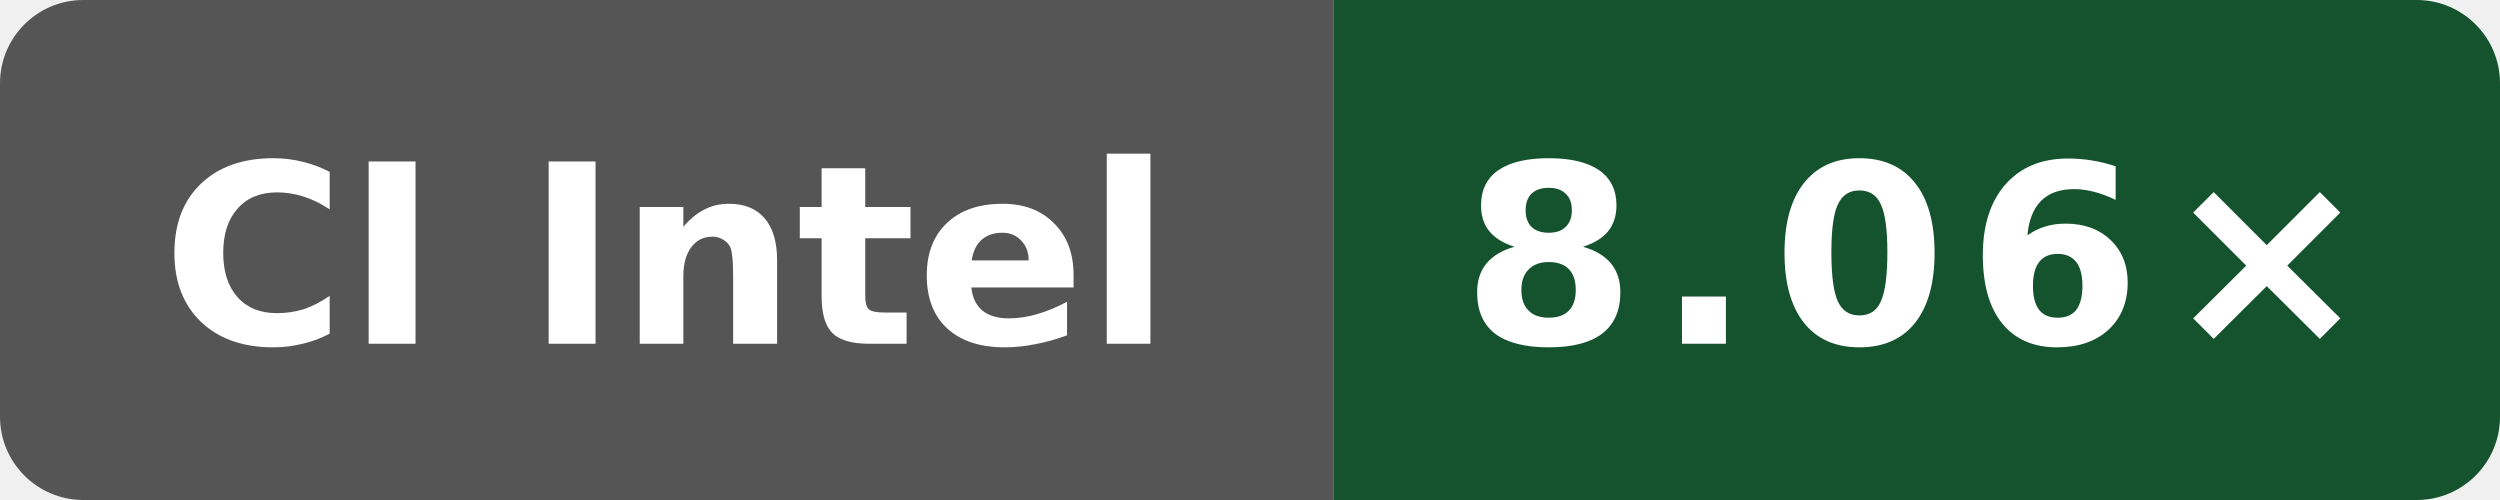
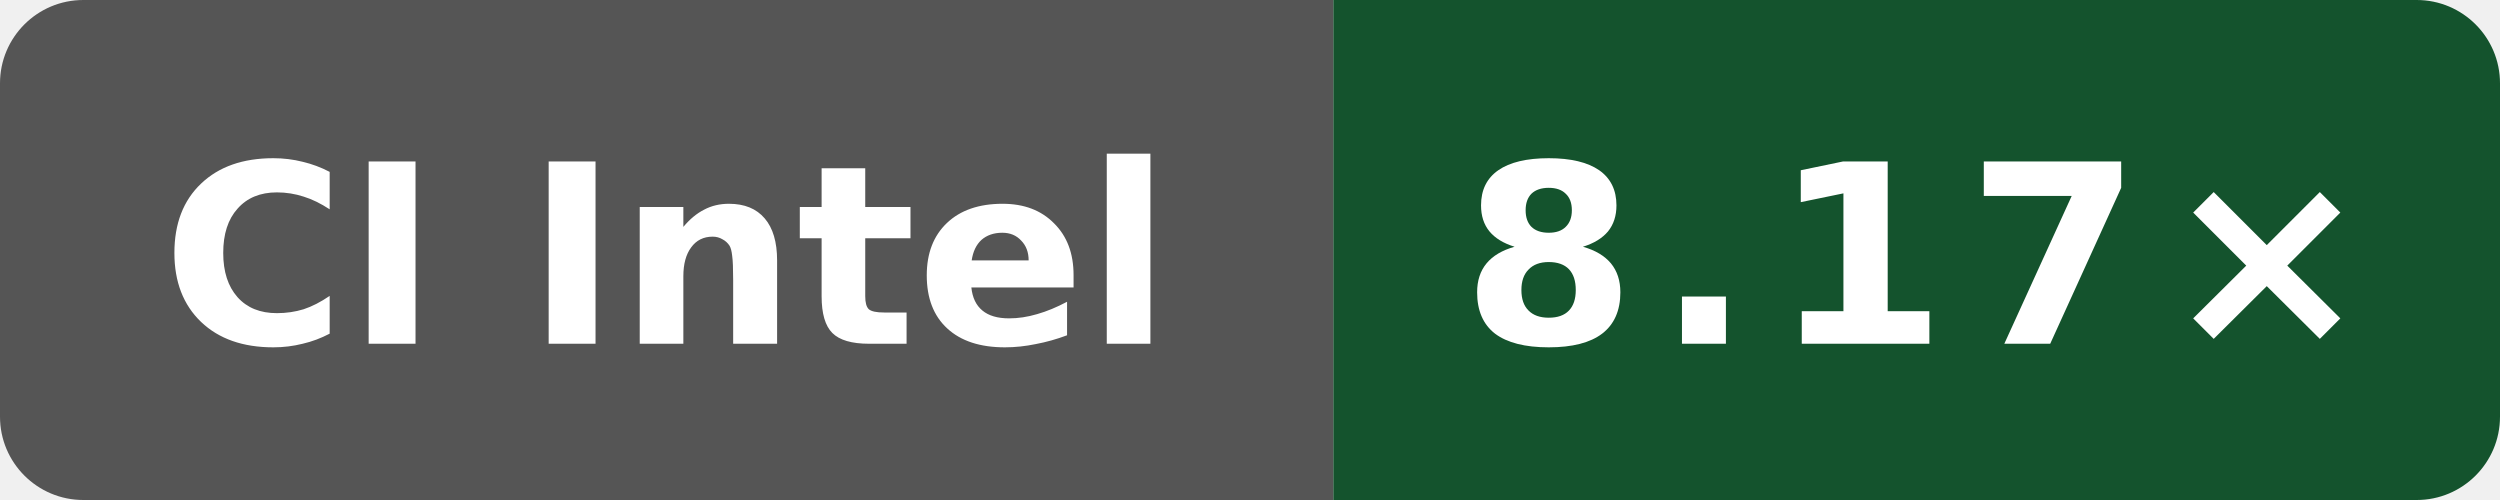
- <svg xmlns="http://www.w3.org/2000/svg" data-original-label="Wasm scalar compile vs Clang; Intel(R) Xeon(R) 6975P-C; revision 4b05c87802afb837551466590e3eb75c8099ec82" data-original-message="8.06×" width="120" height="24" viewBox="0 0 120 24" role="img" aria-label="Wasm scalar compile vs Clang; Intel(R) Xeon(R) 6975P-C; revision 4b05c87802afb837551466590e3eb75c8099ec82; measured 4b05c87802afb837551466590e3eb75c8099ec82; 4 commits behind main: 8.06×">
+ <svg xmlns="http://www.w3.org/2000/svg" data-original-label="Wasm scalar compile vs Clang; Intel(R) Xeon(R) 6975P-C; revision 50b6ccfce58613983aa027e54e11d6a071971a9a" data-original-message="8.17×" width="120" height="24" viewBox="0 0 120 24" role="img" aria-label="Wasm scalar compile vs Clang; Intel(R) Xeon(R) 6975P-C; revision 50b6ccfce58613983aa027e54e11d6a071971a9a; measured 50b6ccfce58613983aa027e54e11d6a071971a9a; 0 commits behind main: 8.17×">
  <defs>
    <clipPath id="badge">
      <rect width="120" height="24" rx="4" />
    </clipPath>
  </defs>
  <g clip-path="url(#badge)">
    <rect width="64" height="24" fill="#555" />
    <rect x="64" width="56" height="24" fill="#14532d" />
  </g>
  <text x="32" y="16.5" fill="#fff" text-anchor="middle" font-family="Verdana,Geneva,DejaVu Sans,sans-serif" font-size="12" font-weight="700" textLength="52" lengthAdjust="spacingAndGlyphs">CI Intel</text>
-   <text x="92" y="16.5" fill="#fff" text-anchor="middle" font-family="Verdana,Geneva,DejaVu Sans,sans-serif" font-size="12" font-weight="700" letter-spacing="1" textLength="39" lengthAdjust="spacingAndGlyphs">8.06×</text>
+   <text x="92" y="16.5" fill="#fff" text-anchor="middle" font-family="Verdana,Geneva,DejaVu Sans,sans-serif" font-size="12" font-weight="700" letter-spacing="1" textLength="39" lengthAdjust="spacingAndGlyphs">8.17×</text>
</svg>
